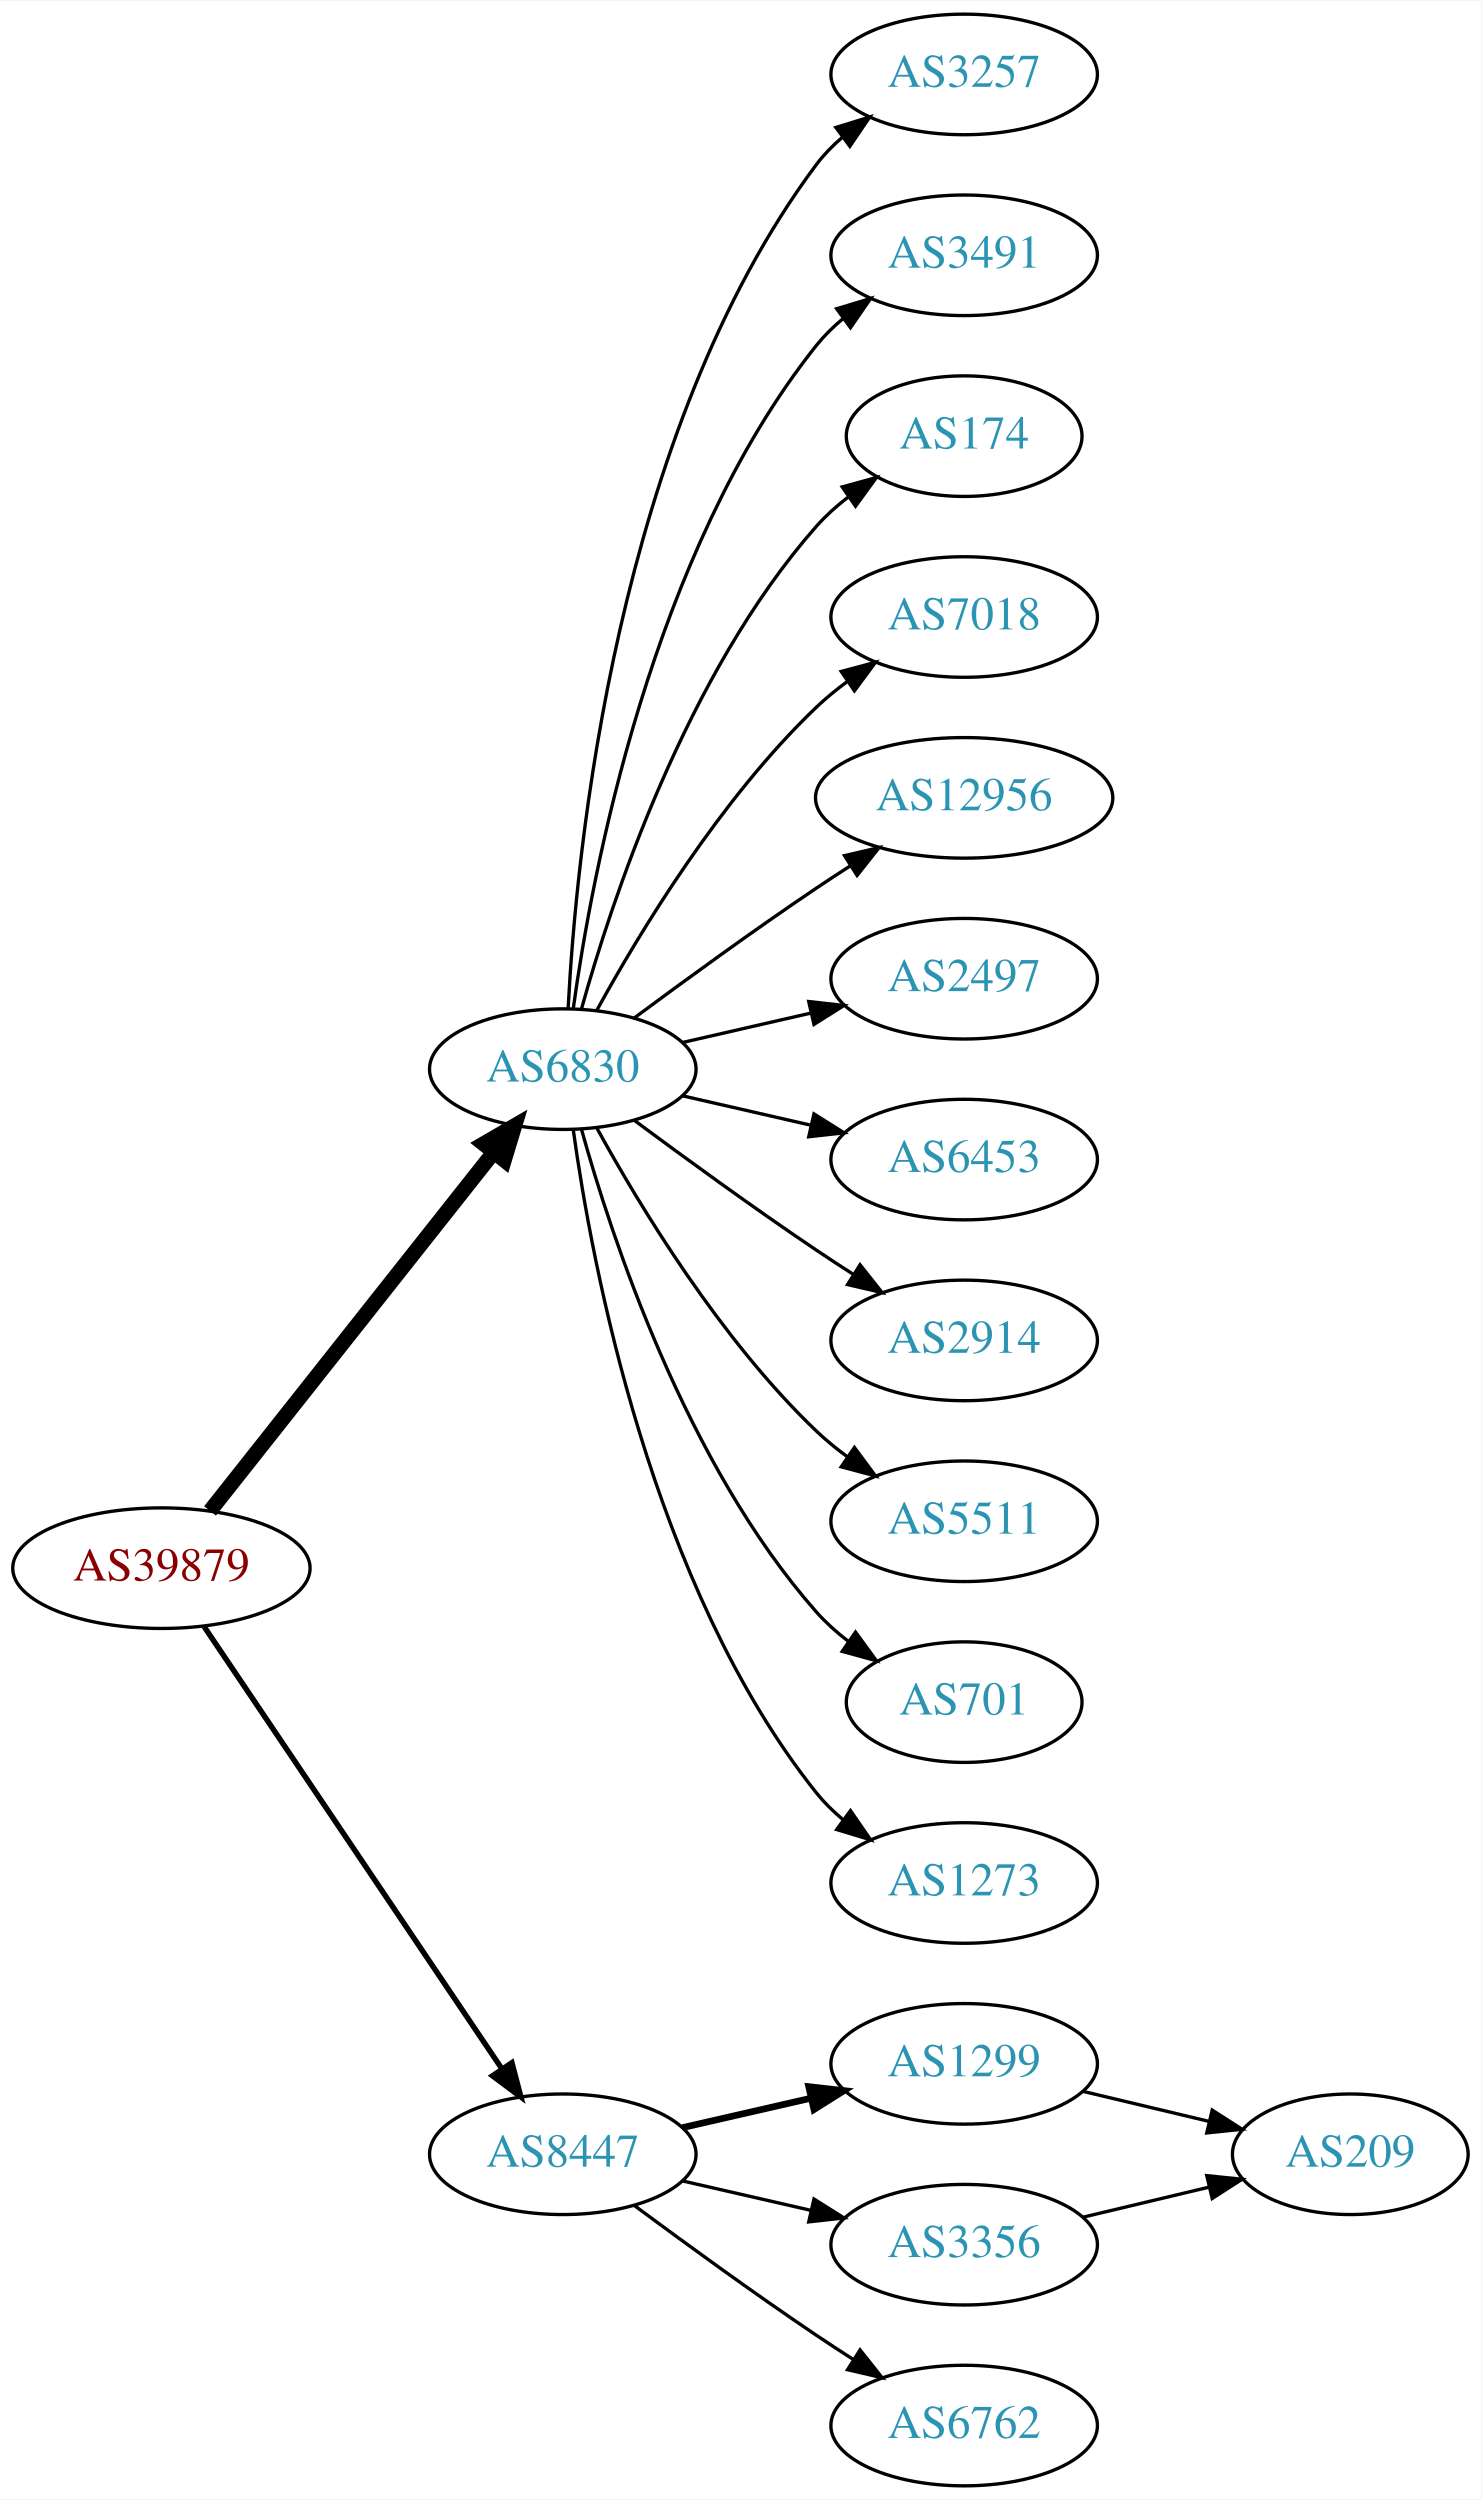
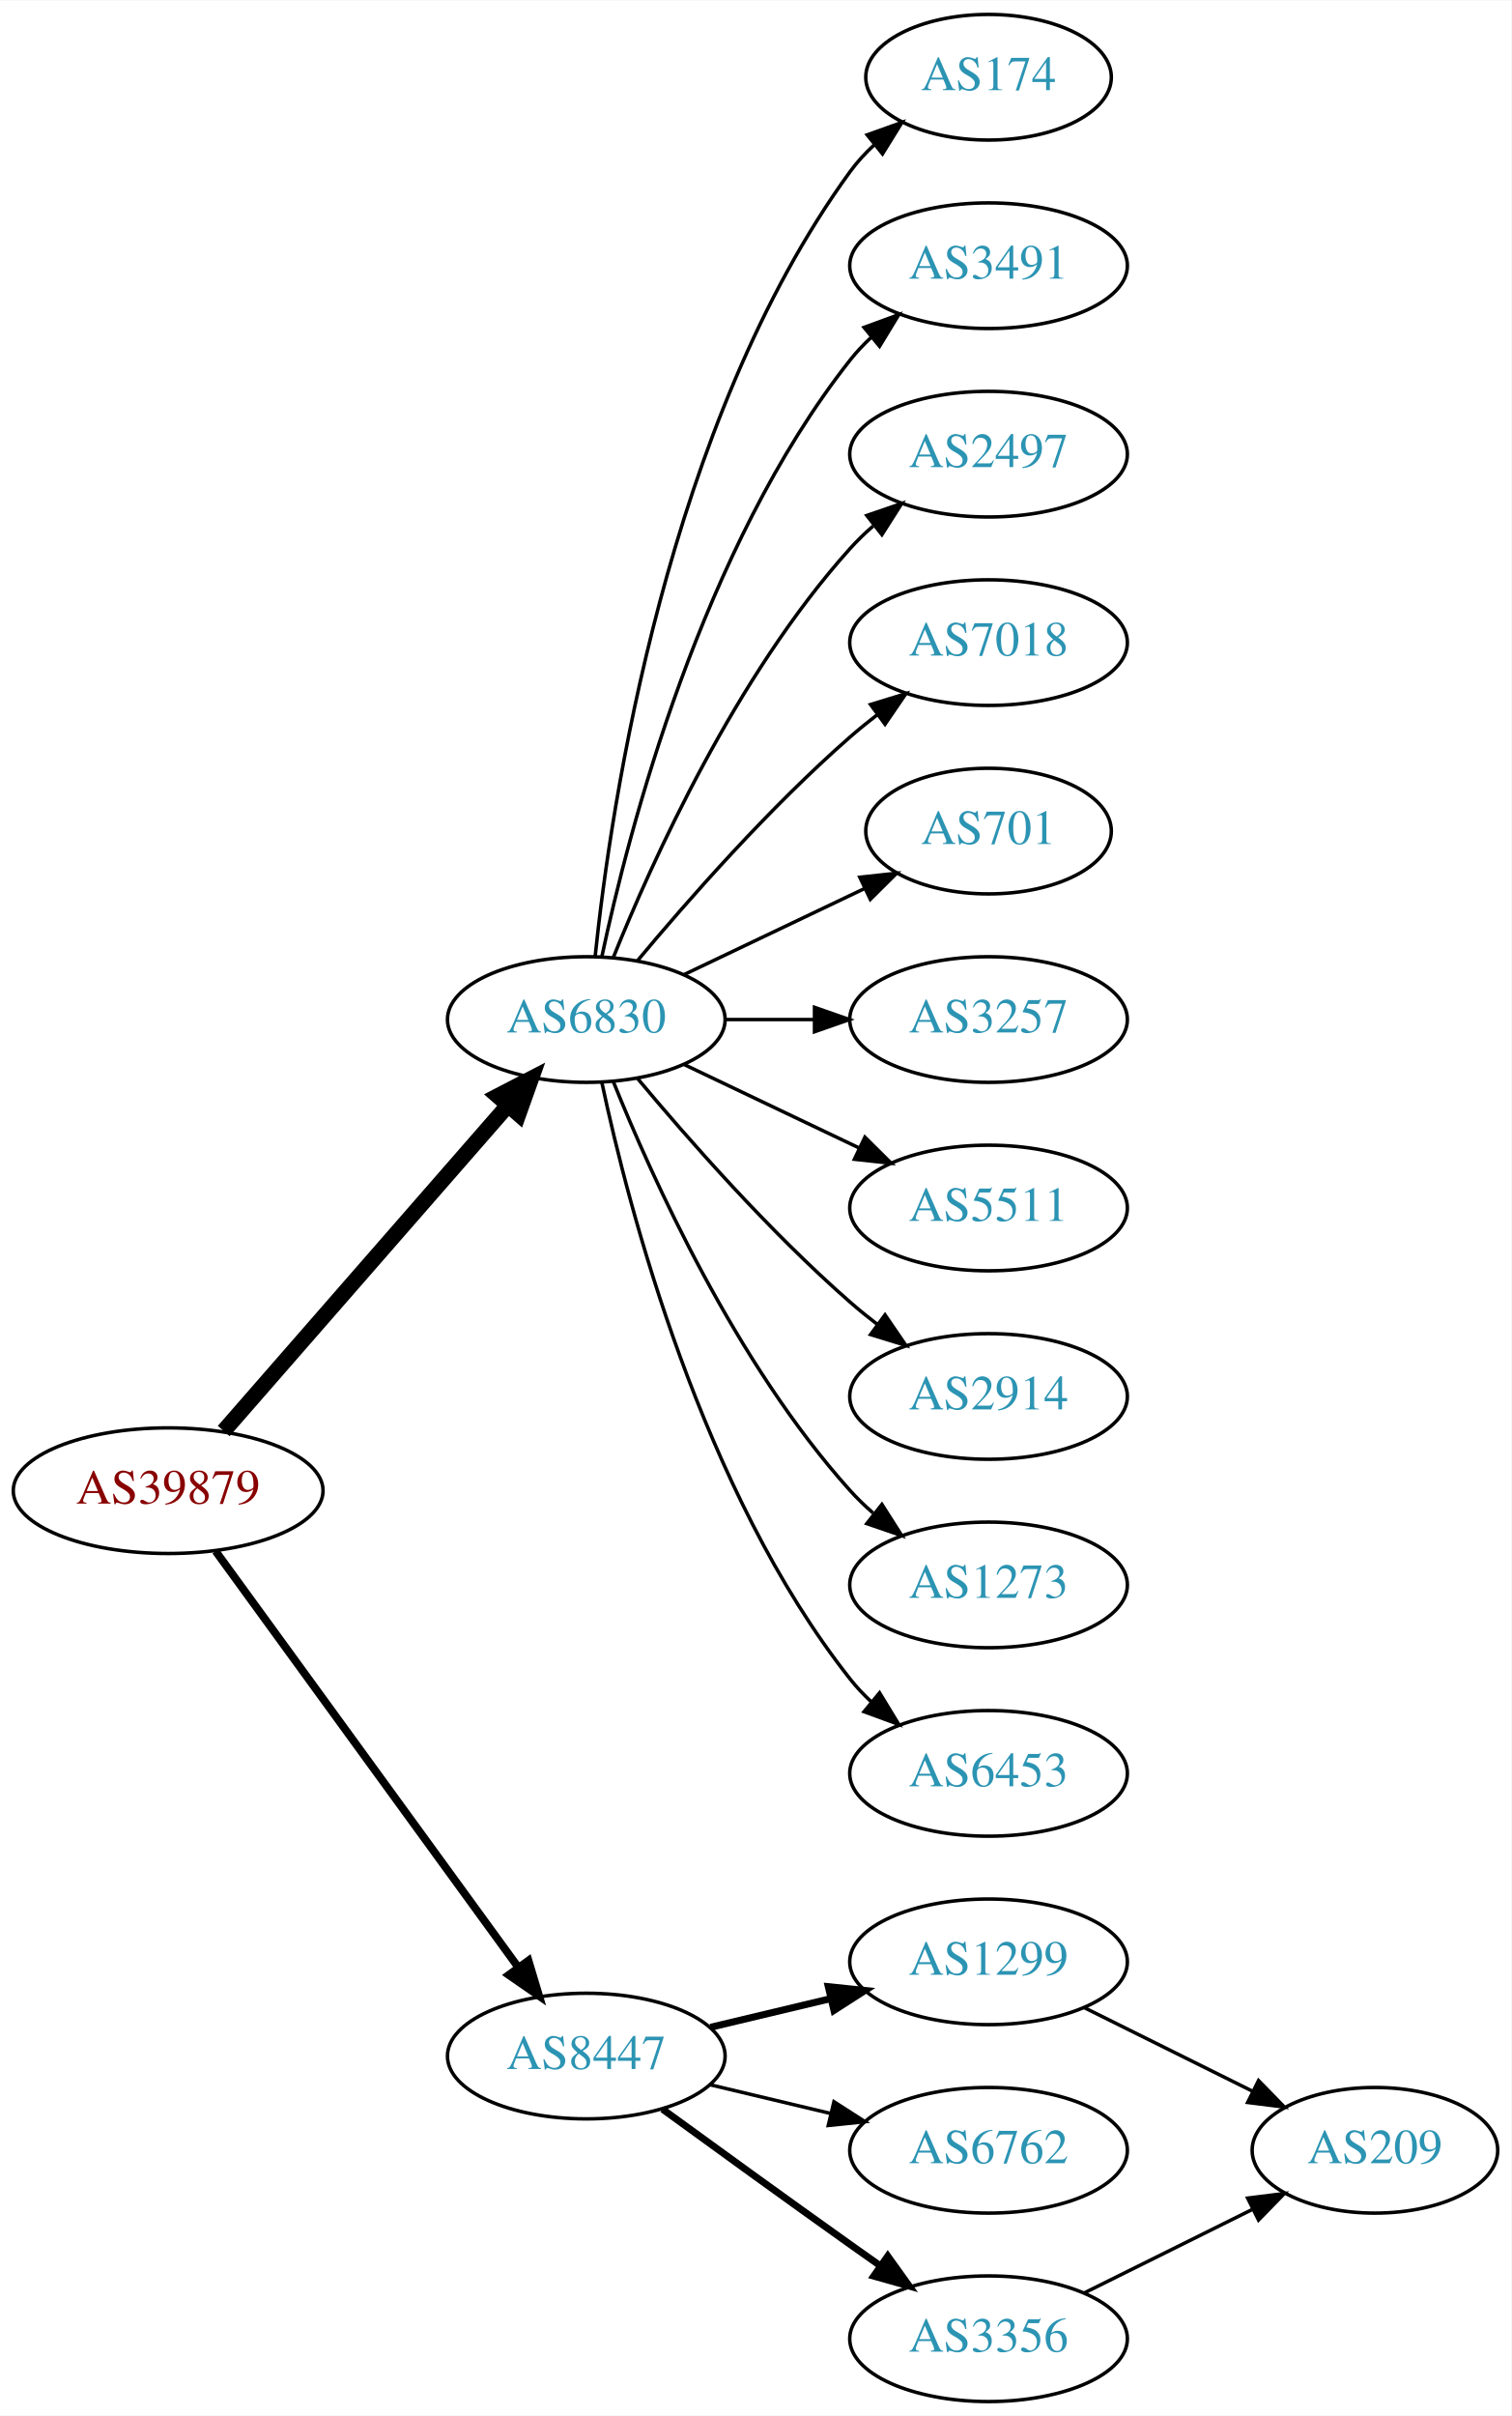
- <svg xmlns="http://www.w3.org/2000/svg" xmlns:xlink="http://www.w3.org/1999/xlink" width="442pt" height="746pt" viewBox="0.00 0.00 442.27 746.00">
-   <g id="graph0" class="graph" transform="scale(1 1) rotate(0) translate(4 742)">
-     <polygon fill="white" stroke="none" points="-4,4 -4,-742 438.271,-742 438.271,4 -4,4" />
+ <svg xmlns="http://www.w3.org/2000/svg" xmlns:xlink="http://www.w3.org/1999/xlink" width="433pt" height="692pt" viewBox="0.00 0.00 433.17 692.00">
+   <g id="graph0" class="graph" transform="scale(1 1) rotate(0) translate(4 688)">
+     <polygon fill="white" stroke="none" points="-4,4 -4,-688 429.172,-688 429.172,4 -4,4" />
    <g id="node1" class="node">
      <g id="a_node1">
        <a xlink:href="/asn/39879" xlink:title="AS39879 ~ SVC-AS [AT]">
-           <ellipse fill="#ffffff" stroke="black" cx="44.196" cy="-274" rx="44.393" ry="18" />
-           <text text-anchor="middle" x="44.196" y="-270.3" font-family="Times,serif" font-size="14.00" fill="#880000">AS39879</text>
+           <ellipse fill="#ffffff" stroke="black" cx="44.196" cy="-261" rx="44.393" ry="18" />
+           <text text-anchor="middle" x="44.196" y="-257.3" font-family="Times,serif" font-size="14.00" fill="#880000">AS39879</text>
        </a>
      </g>
    </g>
    <g id="node2" class="node">
      <g id="a_node2">
        <a xlink:href="/asn/6830" xlink:title="AS6830 ~ LGI-UPC [AT]">
-           <ellipse fill="#ffffff" stroke="black" cx="164.039" cy="-423" rx="39.794" ry="18" />
-           <text text-anchor="middle" x="164.039" y="-419.3" font-family="Times,serif" font-size="14.00" fill="#2c94b3">AS6830</text>
+           <ellipse fill="#ffffff" stroke="black" cx="164.039" cy="-396" rx="39.794" ry="18" />
+           <text text-anchor="middle" x="164.039" y="-392.3" font-family="Times,serif" font-size="14.00" fill="#2c94b3">AS6830</text>
        </a>
      </g>
    </g>
    <g id="edge1" class="edge">
-       <path fill="none" stroke="black" stroke-width="4.5" d="M58.714,-291.092C79.492,-317.364 119.383,-367.802 143.365,-398.125" />
-       <polygon fill="black" stroke="black" stroke-width="4.5" points="140.387,-400.706 149.678,-406.107 146.563,-395.821 140.387,-400.706" />
+       <path fill="none" stroke="black" stroke-width="4.5" d="M60.121,-278.098C80.663,-301.631 117.782,-344.155 141.379,-371.187" />
+       <polygon fill="black" stroke="black" stroke-width="4.5" points="138.692,-374.097 148.235,-379.041 144.625,-368.918 138.692,-374.097" />
    </g>
    <g id="node3" class="node">
      <g id="a_node3">
        <a xlink:href="/asn/8447" xlink:title="AS8447 ~ A1 Telekom Austria AG [AT]">
          <ellipse fill="#ffffff" stroke="black" cx="164.039" cy="-99" rx="39.794" ry="18" />
          <text text-anchor="middle" x="164.039" y="-95.3" font-family="Times,serif" font-size="14.00" fill="#2c94b3">AS8447</text>
        </a>
      </g>
    </g>
    <g id="edge2" class="edge">
-       <path fill="none" stroke="black" stroke-width="1.636" d="M56.926,-256.581C77.803,-225.578 121.491,-160.699 145.794,-124.608" />
-       <polygon fill="black" stroke="black" stroke-width="1.636" points="148.847,-126.341 151.53,-116.091 143.041,-122.431 148.847,-126.341" />
+       <path fill="none" stroke="black" stroke-width="2.25" d="M57.807,-243.663C78.628,-215.04 120.29,-157.767 144.479,-124.514" />
+       <polygon fill="black" stroke="black" stroke-width="2.25" points="147.466,-126.358 150.518,-116.212 141.805,-122.24 147.466,-126.358" />
    </g>
    <g id="node4" class="node">
      <g id="a_node4">
-         <a xlink:href="/asn/3257" xlink:title="AS3257 ~ GTT [DE]">
-           <ellipse fill="#ffffff" stroke="black" cx="283.881" cy="-720" rx="39.794" ry="18" />
-           <text text-anchor="middle" x="283.881" y="-716.3" font-family="Times,serif" font-size="14.00" fill="#2c94b3">AS3257</text>
+         <a xlink:href="/asn/174" xlink:title="AS174 ~ Cogent Communications [US]">
+           <ellipse fill="#ffffff" stroke="black" cx="279.332" cy="-666" rx="35.194" ry="18" />
+           <text text-anchor="middle" x="279.332" y="-662.3" font-family="Times,serif" font-size="14.00" fill="#2c94b3">AS174</text>
        </a>
      </g>
    </g>
    <g id="edge3" class="edge">
-       <path fill="none" stroke="black" d="M165.63,-441.023C168.007,-487.412 179.925,-612.893 239.685,-693 241.933,-696.013 244.624,-698.769 247.551,-701.272" />
-       <polygon fill="black" stroke="black" points="245.582,-704.169 255.702,-707.303 249.746,-698.542 245.582,-704.169" />
+       <path fill="none" stroke="black" d="M166.595,-414.256C171.066,-457.303 187.199,-566.94 239.685,-639 241.661,-641.712 243.995,-644.249 246.522,-646.595" />
+       <polygon fill="black" stroke="black" points="244.539,-649.493 254.517,-653.055 248.938,-644.048 244.539,-649.493" />
    </g>
    <g id="node5" class="node">
      <g id="a_node5">
        <a xlink:href="/asn/3491" xlink:title="AS3491 ~ PCCW Global, Inc. [US]">
-           <ellipse fill="#ffffff" stroke="black" cx="283.881" cy="-666" rx="39.794" ry="18" />
-           <text text-anchor="middle" x="283.881" y="-662.3" font-family="Times,serif" font-size="14.00" fill="#2c94b3">AS3491</text>
+           <ellipse fill="#ffffff" stroke="black" cx="279.332" cy="-612" rx="39.794" ry="18" />
+           <text text-anchor="middle" x="279.332" y="-608.3" font-family="Times,serif" font-size="14.00" fill="#2c94b3">AS3491</text>
        </a>
      </g>
    </g>
    <g id="edge4" class="edge">
-       <path fill="none" stroke="black" d="M167.178,-441.17C172.678,-480.974 190.504,-577.233 239.685,-639 242.026,-641.94 244.781,-644.649 247.747,-647.121" />
-       <polygon fill="black" stroke="black" points="245.812,-650.042 255.953,-653.11 249.939,-644.388 245.812,-650.042" />
+       <path fill="none" stroke="black" d="M168.529,-414.16C176.16,-450.03 197.152,-531.155 239.685,-585 241.493,-587.288 243.545,-589.462 245.74,-591.51" />
+       <polygon fill="black" stroke="black" points="243.651,-594.323 253.6,-597.966 248.094,-588.914 243.651,-594.323" />
    </g>
    <g id="node6" class="node">
      <g id="a_node6">
-         <a xlink:href="/asn/174" xlink:title="AS174 ~ Cogent Communications [US]">
-           <ellipse fill="#ffffff" stroke="black" cx="283.881" cy="-612" rx="35.194" ry="18" />
-           <text text-anchor="middle" x="283.881" y="-608.3" font-family="Times,serif" font-size="14.00" fill="#2c94b3">AS174</text>
+         <a xlink:href="/asn/2497" xlink:title="AS2497 ~ Internet Initiative Japan Inc. [JP]">
+           <ellipse fill="#ffffff" stroke="black" cx="279.332" cy="-558" rx="39.794" ry="18" />
+           <text text-anchor="middle" x="279.332" y="-554.3" font-family="Times,serif" font-size="14.00" fill="#2c94b3">AS2497</text>
        </a>
      </g>
    </g>
    <g id="edge5" class="edge">
-       <path fill="none" stroke="black" d="M169.612,-440.946C178.517,-472.995 200.801,-540.842 239.685,-585 242.512,-588.211 245.814,-591.172 249.309,-593.864" />
-       <polygon fill="black" stroke="black" points="247.466,-596.845 257.684,-599.645 251.443,-591.084 247.466,-596.845" />
+       <path fill="none" stroke="black" d="M171.786,-413.787C182.837,-441.243 206.891,-494.578 239.685,-531 241.688,-533.224 243.906,-535.363 246.239,-537.397" />
+       <polygon fill="black" stroke="black" points="244.437,-540.433 254.458,-543.873 248.769,-534.935 244.437,-540.433" />
    </g>
    <g id="node7" class="node">
      <g id="a_node7">
        <a xlink:href="/asn/7018" xlink:title="AS7018 ~ AT&amp;T Services, Inc. [US]">
-           <ellipse fill="#ffffff" stroke="black" cx="283.881" cy="-558" rx="39.794" ry="18" />
-           <text text-anchor="middle" x="283.881" y="-554.3" font-family="Times,serif" font-size="14.00" fill="#2c94b3">AS7018</text>
+           <ellipse fill="#ffffff" stroke="black" cx="279.332" cy="-504" rx="39.794" ry="18" />
+           <text text-anchor="middle" x="279.332" y="-500.3" font-family="Times,serif" font-size="14.00" fill="#2c94b3">AS7018</text>
        </a>
      </g>
    </g>
    <g id="edge6" class="edge">
-       <path fill="none" stroke="black" d="M174.28,-440.713C186.825,-463.561 211.002,-503.611 239.685,-531 242.553,-533.739 245.742,-536.347 249.051,-538.785" />
-       <polygon fill="black" stroke="black" points="247.175,-541.742 257.411,-544.477 251.114,-535.956 247.175,-541.742" />
+       <path fill="none" stroke="black" d="M178.669,-412.817C192.951,-429.929 216.498,-456.745 239.685,-477 242.151,-479.154 244.789,-481.294 247.487,-483.372" />
+       <polygon fill="black" stroke="black" points="245.512,-486.264 255.641,-489.37 249.66,-480.625 245.512,-486.264" />
    </g>
    <g id="node8" class="node">
      <g id="a_node8">
-         <a xlink:href="/asn/12956" xlink:title="AS12956 ~ TELXIUS [ES]">
-           <ellipse fill="#ffffff" stroke="black" cx="283.881" cy="-504" rx="44.393" ry="18" />
-           <text text-anchor="middle" x="283.881" y="-500.3" font-family="Times,serif" font-size="14.00" fill="#2c94b3">AS12956</text>
+         <a xlink:href="/asn/701" xlink:title="AS701 ~ UUNET [US]">
+           <ellipse fill="#ffffff" stroke="black" cx="279.332" cy="-450" rx="35.194" ry="18" />
+           <text text-anchor="middle" x="279.332" y="-446.3" font-family="Times,serif" font-size="14.00" fill="#2c94b3">AS701</text>
        </a>
      </g>
    </g>
    <g id="edge7" class="edge">
-       <path fill="none" stroke="black" d="M185.369,-438.277C200.231,-449.304 220.976,-464.407 239.685,-477 242.975,-479.215 246.438,-481.482 249.912,-483.715" />
-       <polygon fill="black" stroke="black" points="248.16,-486.748 258.479,-489.148 251.909,-480.837 248.16,-486.748" />
+       <path fill="none" stroke="black" d="M192.175,-408.934C207.607,-416.29 227.092,-425.577 243.628,-433.459" />
+       <polygon fill="black" stroke="black" points="242.436,-436.768 252.969,-437.911 245.448,-430.449 242.436,-436.768" />
    </g>
    <g id="node9" class="node">
      <g id="a_node9">
-         <a xlink:href="/asn/2497" xlink:title="AS2497 ~ Internet Initiative Japan Inc. [JP]">
-           <ellipse fill="#ffffff" stroke="black" cx="283.881" cy="-450" rx="39.794" ry="18" />
-           <text text-anchor="middle" x="283.881" y="-446.3" font-family="Times,serif" font-size="14.00" fill="#2c94b3">AS2497</text>
+         <a xlink:href="/asn/3257" xlink:title="AS3257 ~ GTT [DE]">
+           <ellipse fill="#ffffff" stroke="black" cx="279.332" cy="-396" rx="39.794" ry="18" />
+           <text text-anchor="middle" x="279.332" y="-392.3" font-family="Times,serif" font-size="14.00" fill="#2c94b3">AS3257</text>
        </a>
      </g>
    </g>
    <g id="edge8" class="edge">
-       <path fill="none" stroke="black" d="M199.758,-430.955C211.758,-433.704 225.379,-436.825 238.071,-439.733" />
-       <polygon fill="black" stroke="black" points="237.474,-443.187 248.003,-442.009 239.037,-436.364 237.474,-443.187" />
+       <path fill="none" stroke="black" d="M203.711,-396C211.914,-396 220.678,-396 229.21,-396" />
+       <polygon fill="black" stroke="black" points="229.449,-399.5 239.449,-396 229.449,-392.5 229.449,-399.5" />
    </g>
    <g id="node10" class="node">
      <g id="a_node10">
-         <a xlink:href="/asn/6453" xlink:title="AS6453 ~ TATA COMMUNICATIONS (AMERICA) INC [US]">
-           <ellipse fill="#ffffff" stroke="black" cx="283.881" cy="-396" rx="39.794" ry="18" />
-           <text text-anchor="middle" x="283.881" y="-392.3" font-family="Times,serif" font-size="14.00" fill="#2c94b3">AS6453</text>
+         <a xlink:href="/asn/5511" xlink:title="AS5511 ~ Orange S.A. [FR]">
+           <ellipse fill="#ffffff" stroke="black" cx="279.332" cy="-342" rx="39.794" ry="18" />
+           <text text-anchor="middle" x="279.332" y="-338.3" font-family="Times,serif" font-size="14.00" fill="#2c94b3">AS5511</text>
        </a>
      </g>
    </g>
    <g id="edge9" class="edge">
-       <path fill="none" stroke="black" d="M199.758,-415.045C211.758,-412.296 225.379,-409.175 238.071,-406.267" />
-       <polygon fill="black" stroke="black" points="239.037,-409.636 248.003,-403.991 237.474,-402.813 239.037,-409.636" />
+       <path fill="none" stroke="black" d="M192.175,-383.066C207.169,-375.919 225.99,-366.948 242.213,-359.215" />
+       <polygon fill="black" stroke="black" points="243.895,-362.291 251.417,-354.829 240.884,-355.972 243.895,-362.291" />
    </g>
    <g id="node11" class="node">
      <g id="a_node11">
        <a xlink:href="/asn/2914" xlink:title="AS2914 ~ NTT America, Inc. [US]">
-           <ellipse fill="#ffffff" stroke="black" cx="283.881" cy="-342" rx="39.794" ry="18" />
-           <text text-anchor="middle" x="283.881" y="-338.3" font-family="Times,serif" font-size="14.00" fill="#2c94b3">AS2914</text>
+           <ellipse fill="#ffffff" stroke="black" cx="279.332" cy="-288" rx="39.794" ry="18" />
+           <text text-anchor="middle" x="279.332" y="-284.3" font-family="Times,serif" font-size="14.00" fill="#2c94b3">AS2914</text>
        </a>
      </g>
    </g>
    <g id="edge10" class="edge">
-       <path fill="none" stroke="black" d="M185.369,-407.723C200.231,-396.696 220.976,-381.593 239.685,-369 243.234,-366.611 246.984,-364.161 250.733,-361.758" />
-       <polygon fill="black" stroke="black" points="252.801,-364.591 259.381,-356.288 249.059,-358.675 252.801,-364.591" />
+       <path fill="none" stroke="black" d="M178.669,-379.183C192.951,-362.071 216.498,-335.255 239.685,-315 242.151,-312.846 244.789,-310.706 247.487,-308.628" />
+       <polygon fill="black" stroke="black" points="249.66,-311.375 255.641,-302.63 245.512,-305.736 249.66,-311.375" />
    </g>
    <g id="node12" class="node">
      <g id="a_node12">
-         <a xlink:href="/asn/5511" xlink:title="AS5511 ~ Orange S.A. [FR]">
-           <ellipse fill="#ffffff" stroke="black" cx="283.881" cy="-288" rx="39.794" ry="18" />
-           <text text-anchor="middle" x="283.881" y="-284.3" font-family="Times,serif" font-size="14.00" fill="#2c94b3">AS5511</text>
+         <a xlink:href="/asn/1273" xlink:title="AS1273 ~ Vodafone Group PLC [EU]">
+           <ellipse fill="#ffffff" stroke="black" cx="279.332" cy="-234" rx="39.794" ry="18" />
+           <text text-anchor="middle" x="279.332" y="-230.3" font-family="Times,serif" font-size="14.00" fill="#2c94b3">AS1273</text>
        </a>
      </g>
    </g>
    <g id="edge11" class="edge">
-       <path fill="none" stroke="black" d="M174.28,-405.287C186.825,-382.439 211.002,-342.389 239.685,-315 242.553,-312.261 245.742,-309.653 249.051,-307.215" />
-       <polygon fill="black" stroke="black" points="251.114,-310.044 257.411,-301.523 247.175,-304.258 251.114,-310.044" />
+       <path fill="none" stroke="black" d="M171.786,-378.213C182.837,-350.757 206.891,-297.422 239.685,-261 241.688,-258.776 243.906,-256.637 246.239,-254.603" />
+       <polygon fill="black" stroke="black" points="248.769,-257.065 254.458,-248.127 244.437,-251.567 248.769,-257.065" />
    </g>
    <g id="node13" class="node">
      <g id="a_node13">
-         <a xlink:href="/asn/701" xlink:title="AS701 ~ UUNET [US]">
-           <ellipse fill="#ffffff" stroke="black" cx="283.881" cy="-234" rx="35.194" ry="18" />
-           <text text-anchor="middle" x="283.881" y="-230.3" font-family="Times,serif" font-size="14.00" fill="#2c94b3">AS701</text>
+         <a xlink:href="/asn/6453" xlink:title="AS6453 ~ TATA COMMUNICATIONS (AMERICA) INC [US]">
+           <ellipse fill="#ffffff" stroke="black" cx="279.332" cy="-180" rx="39.794" ry="18" />
+           <text text-anchor="middle" x="279.332" y="-176.3" font-family="Times,serif" font-size="14.00" fill="#2c94b3">AS6453</text>
        </a>
      </g>
    </g>
    <g id="edge12" class="edge">
-       <path fill="none" stroke="black" d="M169.612,-405.054C178.517,-373.005 200.801,-305.158 239.685,-261 242.512,-257.789 245.814,-254.828 249.309,-252.136" />
-       <polygon fill="black" stroke="black" points="251.443,-254.916 257.684,-246.355 247.466,-249.155 251.443,-254.916" />
+       <path fill="none" stroke="black" d="M168.529,-377.84C176.16,-341.97 197.152,-260.845 239.685,-207 241.493,-204.712 243.545,-202.538 245.74,-200.49" />
+       <polygon fill="black" stroke="black" points="248.094,-203.086 253.6,-194.034 243.651,-197.677 248.094,-203.086" />
    </g>
    <g id="node14" class="node">
      <g id="a_node14">
-         <a xlink:href="/asn/1273" xlink:title="AS1273 ~ Vodafone Group PLC [EU]">
-           <ellipse fill="#ffffff" stroke="black" cx="283.881" cy="-180" rx="39.794" ry="18" />
-           <text text-anchor="middle" x="283.881" y="-176.3" font-family="Times,serif" font-size="14.00" fill="#2c94b3">AS1273</text>
+         <a xlink:href="/asn/1299" xlink:title="AS1299 ~ Telia Carrier [EU]">
+           <ellipse fill="#ffffff" stroke="black" cx="279.332" cy="-126" rx="39.794" ry="18" />
+           <text text-anchor="middle" x="279.332" y="-122.3" font-family="Times,serif" font-size="14.00" fill="#2c94b3">AS1299</text>
        </a>
      </g>
    </g>
    <g id="edge13" class="edge">
-       <path fill="none" stroke="black" d="M167.178,-404.83C172.678,-365.026 190.504,-268.767 239.685,-207 242.026,-204.06 244.781,-201.351 247.747,-198.879" />
-       <polygon fill="black" stroke="black" points="249.939,-201.612 255.953,-192.89 245.812,-195.958 249.939,-201.612" />
+       <path fill="none" stroke="black" stroke-width="2" d="M199.646,-107.248C210.517,-109.838 222.671,-112.735 234.114,-115.462" />
+       <polygon fill="black" stroke="black" stroke-width="2" points="233.397,-118.889 243.936,-117.803 235.02,-112.08 233.397,-118.889" />
    </g>
    <g id="node15" class="node">
      <g id="a_node15">
-         <a xlink:href="/asn/1299" xlink:title="AS1299 ~ Telia Carrier [EU]">
-           <ellipse fill="#ffffff" stroke="black" cx="283.881" cy="-126" rx="39.794" ry="18" />
-           <text text-anchor="middle" x="283.881" y="-122.3" font-family="Times,serif" font-size="14.00" fill="#2c94b3">AS1299</text>
+         <a xlink:href="/asn/6762" xlink:title="AS6762 ~ TELECOM ITALIA SPARKLE S.p.A. [IT]">
+           <ellipse fill="#ffffff" stroke="black" cx="279.332" cy="-72" rx="39.794" ry="18" />
+           <text text-anchor="middle" x="279.332" y="-68.3" font-family="Times,serif" font-size="14.00" fill="#2c94b3">AS6762</text>
        </a>
      </g>
    </g>
    <g id="edge14" class="edge">
-       <path fill="none" stroke="black" stroke-width="2" d="M199.758,-106.955C211.758,-109.704 225.379,-112.825 238.071,-115.733" />
-       <polygon fill="black" stroke="black" stroke-width="2" points="237.474,-119.187 248.003,-118.009 239.037,-112.364 237.474,-119.187" />
+       <path fill="none" stroke="black" d="M199.646,-90.752C210.517,-88.162 222.671,-85.265 234.114,-82.538" />
+       <polygon fill="black" stroke="black" points="235.02,-85.92 243.936,-80.197 233.397,-79.111 235.02,-85.92" />
    </g>
    <g id="node16" class="node">
      <g id="a_node16">
        <a xlink:href="/asn/3356" xlink:title="AS3356 ~ Level 3 Parent, LLC [US]">
-           <ellipse fill="#ffffff" stroke="black" cx="283.881" cy="-72" rx="39.794" ry="18" />
-           <text text-anchor="middle" x="283.881" y="-68.3" font-family="Times,serif" font-size="14.00" fill="#2c94b3">AS3356</text>
+           <ellipse fill="#ffffff" stroke="black" cx="279.332" cy="-18" rx="39.794" ry="18" />
+           <text text-anchor="middle" x="279.332" y="-14.3" font-family="Times,serif" font-size="14.00" fill="#2c94b3">AS3356</text>
        </a>
      </g>
    </g>
    <g id="edge15" class="edge">
-       <path fill="none" stroke="black" d="M199.758,-91.045C211.758,-88.296 225.379,-85.175 238.071,-82.267" />
-       <polygon fill="black" stroke="black" points="239.037,-85.636 248.003,-79.991 237.474,-78.813 239.037,-85.636" />
+       <path fill="none" stroke="black" stroke-width="2" d="M185.887,-83.778C200.821,-72.909 221.435,-57.975 239.685,-45 242.506,-42.995 245.449,-40.915 248.397,-38.841" />
+       <polygon fill="black" stroke="black" stroke-width="2" points="250.443,-41.681 256.621,-33.074 246.424,-35.95 250.443,-41.681" />
    </g>
    <g id="node17" class="node">
      <g id="a_node17">
-         <a xlink:href="/asn/6762" xlink:title="AS6762 ~ TELECOM ITALIA SPARKLE S.p.A. [IT]">
-           <ellipse fill="#ffffff" stroke="black" cx="283.881" cy="-18" rx="39.794" ry="18" />
-           <text text-anchor="middle" x="283.881" y="-14.3" font-family="Times,serif" font-size="14.00" fill="#2c94b3">AS6762</text>
+         <a xlink:href="/asn/209" xlink:title="AS209 ~ CenturyLink Communications, LLC [US]">
+           <ellipse fill="#ffffff" stroke="black" cx="390.075" cy="-72" rx="35.194" ry="18" />
+           <text text-anchor="middle" x="390.075" y="-68.3" font-family="Times,serif" font-size="14.00" fill="#2c94b3">AS209</text>
        </a>
      </g>
    </g>
    <g id="edge16" class="edge">
-       <path fill="none" stroke="black" d="M185.369,-83.723C200.231,-72.696 220.976,-57.593 239.685,-45 243.234,-42.611 246.984,-40.161 250.733,-37.758" />
-       <polygon fill="black" stroke="black" points="252.801,-40.591 259.381,-32.288 249.059,-34.675 252.801,-40.591" />
-     </g>
-     <g id="node18" class="node">
-       <g id="a_node18">
-         <a xlink:href="/asn/209" xlink:title="AS209 ~ CenturyLink Communications, LLC [US]">
-           <ellipse fill="#ffffff" stroke="black" cx="399.174" cy="-99" rx="35.194" ry="18" />
-           <text text-anchor="middle" x="399.174" y="-95.3" font-family="Times,serif" font-size="14.00" fill="#2c94b3">AS209</text>
-         </a>
-       </g>
+       <path fill="none" stroke="black" d="M306.655,-112.928C321.126,-105.742 339.247,-96.743 354.81,-89.015" />
+       <polygon fill="black" stroke="black" points="356.714,-91.978 364.114,-84.395 353.601,-85.708 356.714,-91.978" />
    </g>
    <g id="edge17" class="edge">
-       <path fill="none" stroke="black" d="M319.488,-117.752C331.283,-114.942 344.588,-111.771 356.855,-108.847" />
-       <polygon fill="black" stroke="black" points="357.944,-112.186 366.86,-106.463 356.321,-105.376 357.944,-112.186" />
-     </g>
-     <g id="edge18" class="edge">
-       <path fill="none" stroke="black" d="M319.488,-80.248C331.283,-83.058 344.588,-86.229 356.855,-89.153" />
-       <polygon fill="black" stroke="black" points="356.321,-92.624 366.86,-91.537 357.944,-85.814 356.321,-92.624" />
+       <path fill="none" stroke="black" d="M306.655,-31.072C321.126,-38.258 339.247,-47.257 354.81,-54.985" />
+       <polygon fill="black" stroke="black" points="353.601,-58.292 364.114,-59.605 356.714,-52.023 353.601,-58.292" />
    </g>
  </g>
</svg>
